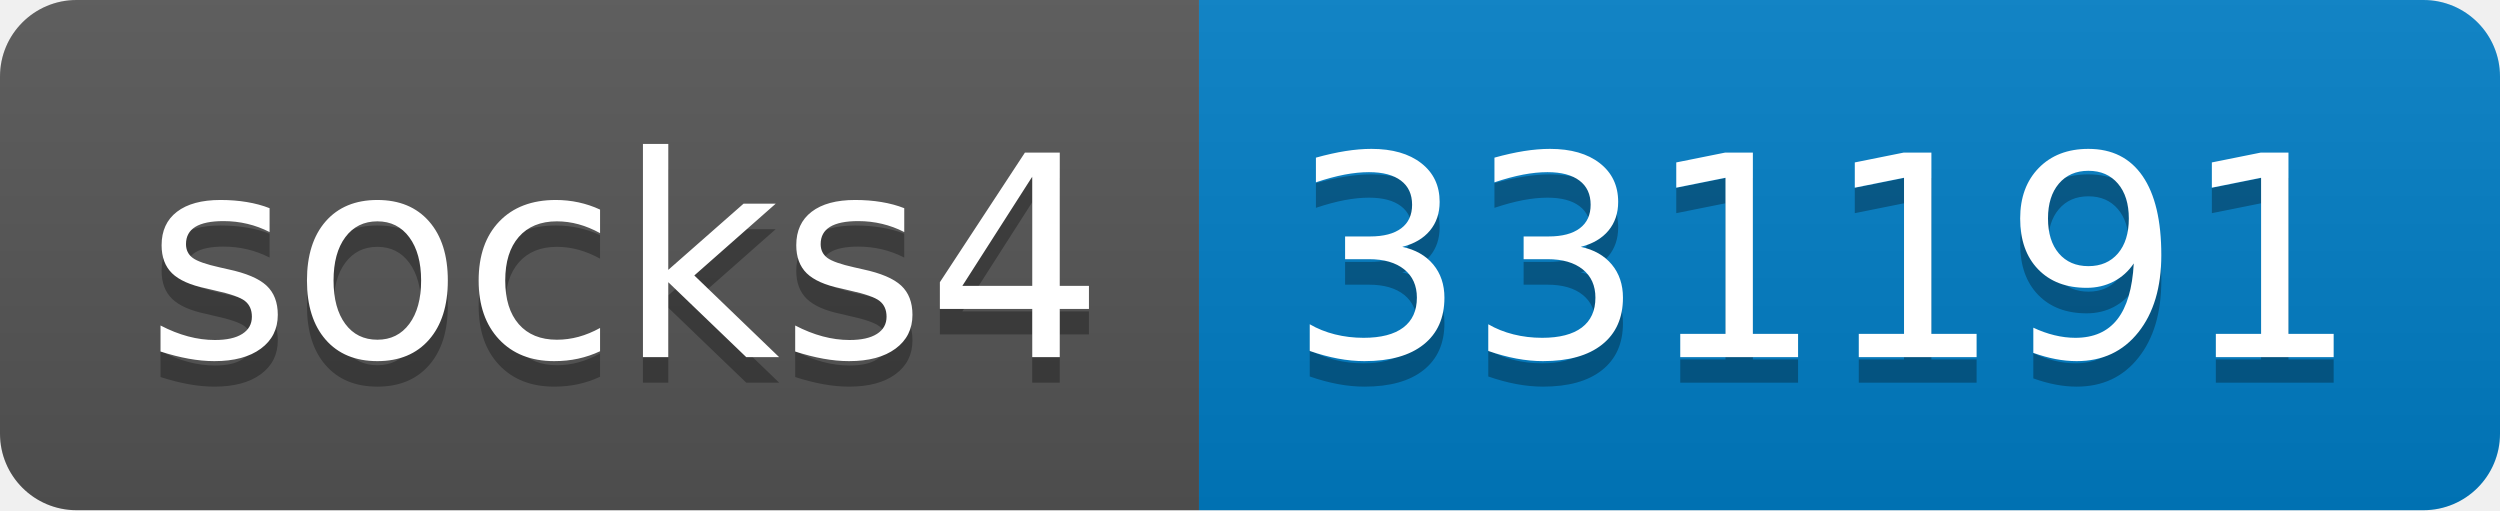
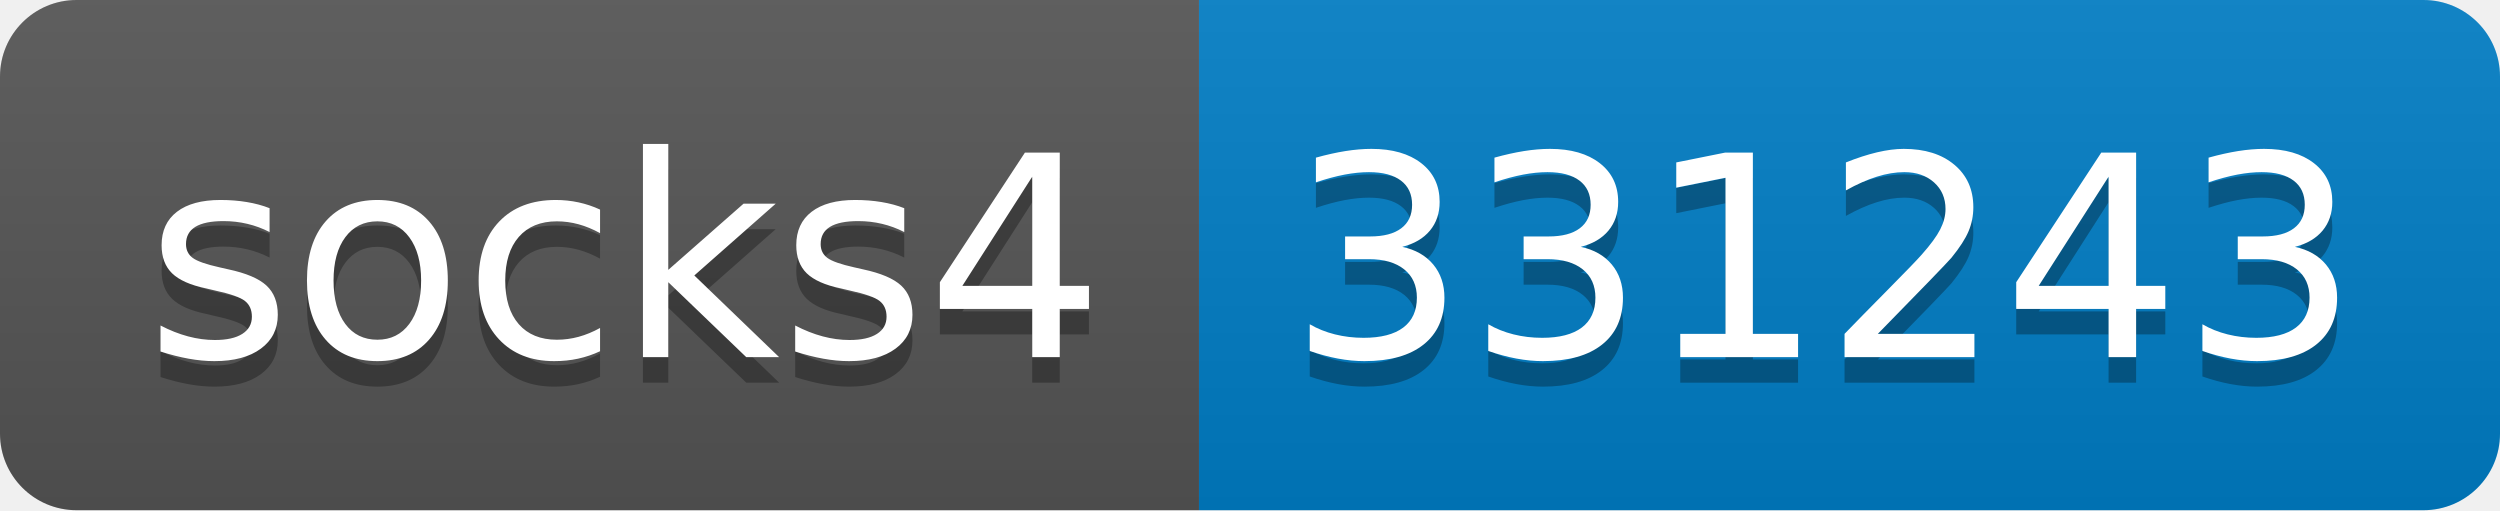
- <svg xmlns="http://www.w3.org/2000/svg" width="98" height="20" role="img" aria-label="socks4: 331191">
+ <svg xmlns="http://www.w3.org/2000/svg" width="98" height="20" role="img" aria-label="socks4: 331243">
  <linearGradient id="s" x2="0" y2="100%">
    <stop offset="0" stop-color="#bbb" stop-opacity=".1" />
    <stop offset="1" stop-opacity=".1" />
  </linearGradient>
  <clipPath id="r">
    <rect width="98" height="20" rx="3" fill="#fff" />
  </clipPath>
  <g clip-path="url(#r)">
    <rect width="47" height="20" fill="#555" />
    <rect x="47" width="51" height="20" fill="#007ec6" />
    <rect width="98" height="20" fill="url(#s)" />
  </g>
  <g fill="#fff" text-anchor="middle" font-family="Verdana,Geneva,DejaVu Sans,sans-serif" text-rendering="geometricPrecision" font-size="110">
    <text aria-hidden="true" x="245" y="150" fill="#010101" fill-opacity=".3" transform="scale(.1)" textLength="370">socks4</text>
    <text x="245" y="140" transform="scale(.1)" fill="#fff" textLength="370">socks4</text>
-     <text aria-hidden="true" x="715" y="150" fill="#010101" fill-opacity=".3" transform="scale(.1)" textLength="410">331191</text>
-     <text x="715" y="140" transform="scale(.1)" fill="#fff" textLength="410">331191</text>
+     <text aria-hidden="true" x="715" y="150" fill="#010101" fill-opacity=".3" transform="scale(.1)" textLength="410">331243</text>
+     <text x="715" y="140" transform="scale(.1)" fill="#fff" textLength="410">331243</text>
  </g>
</svg>
